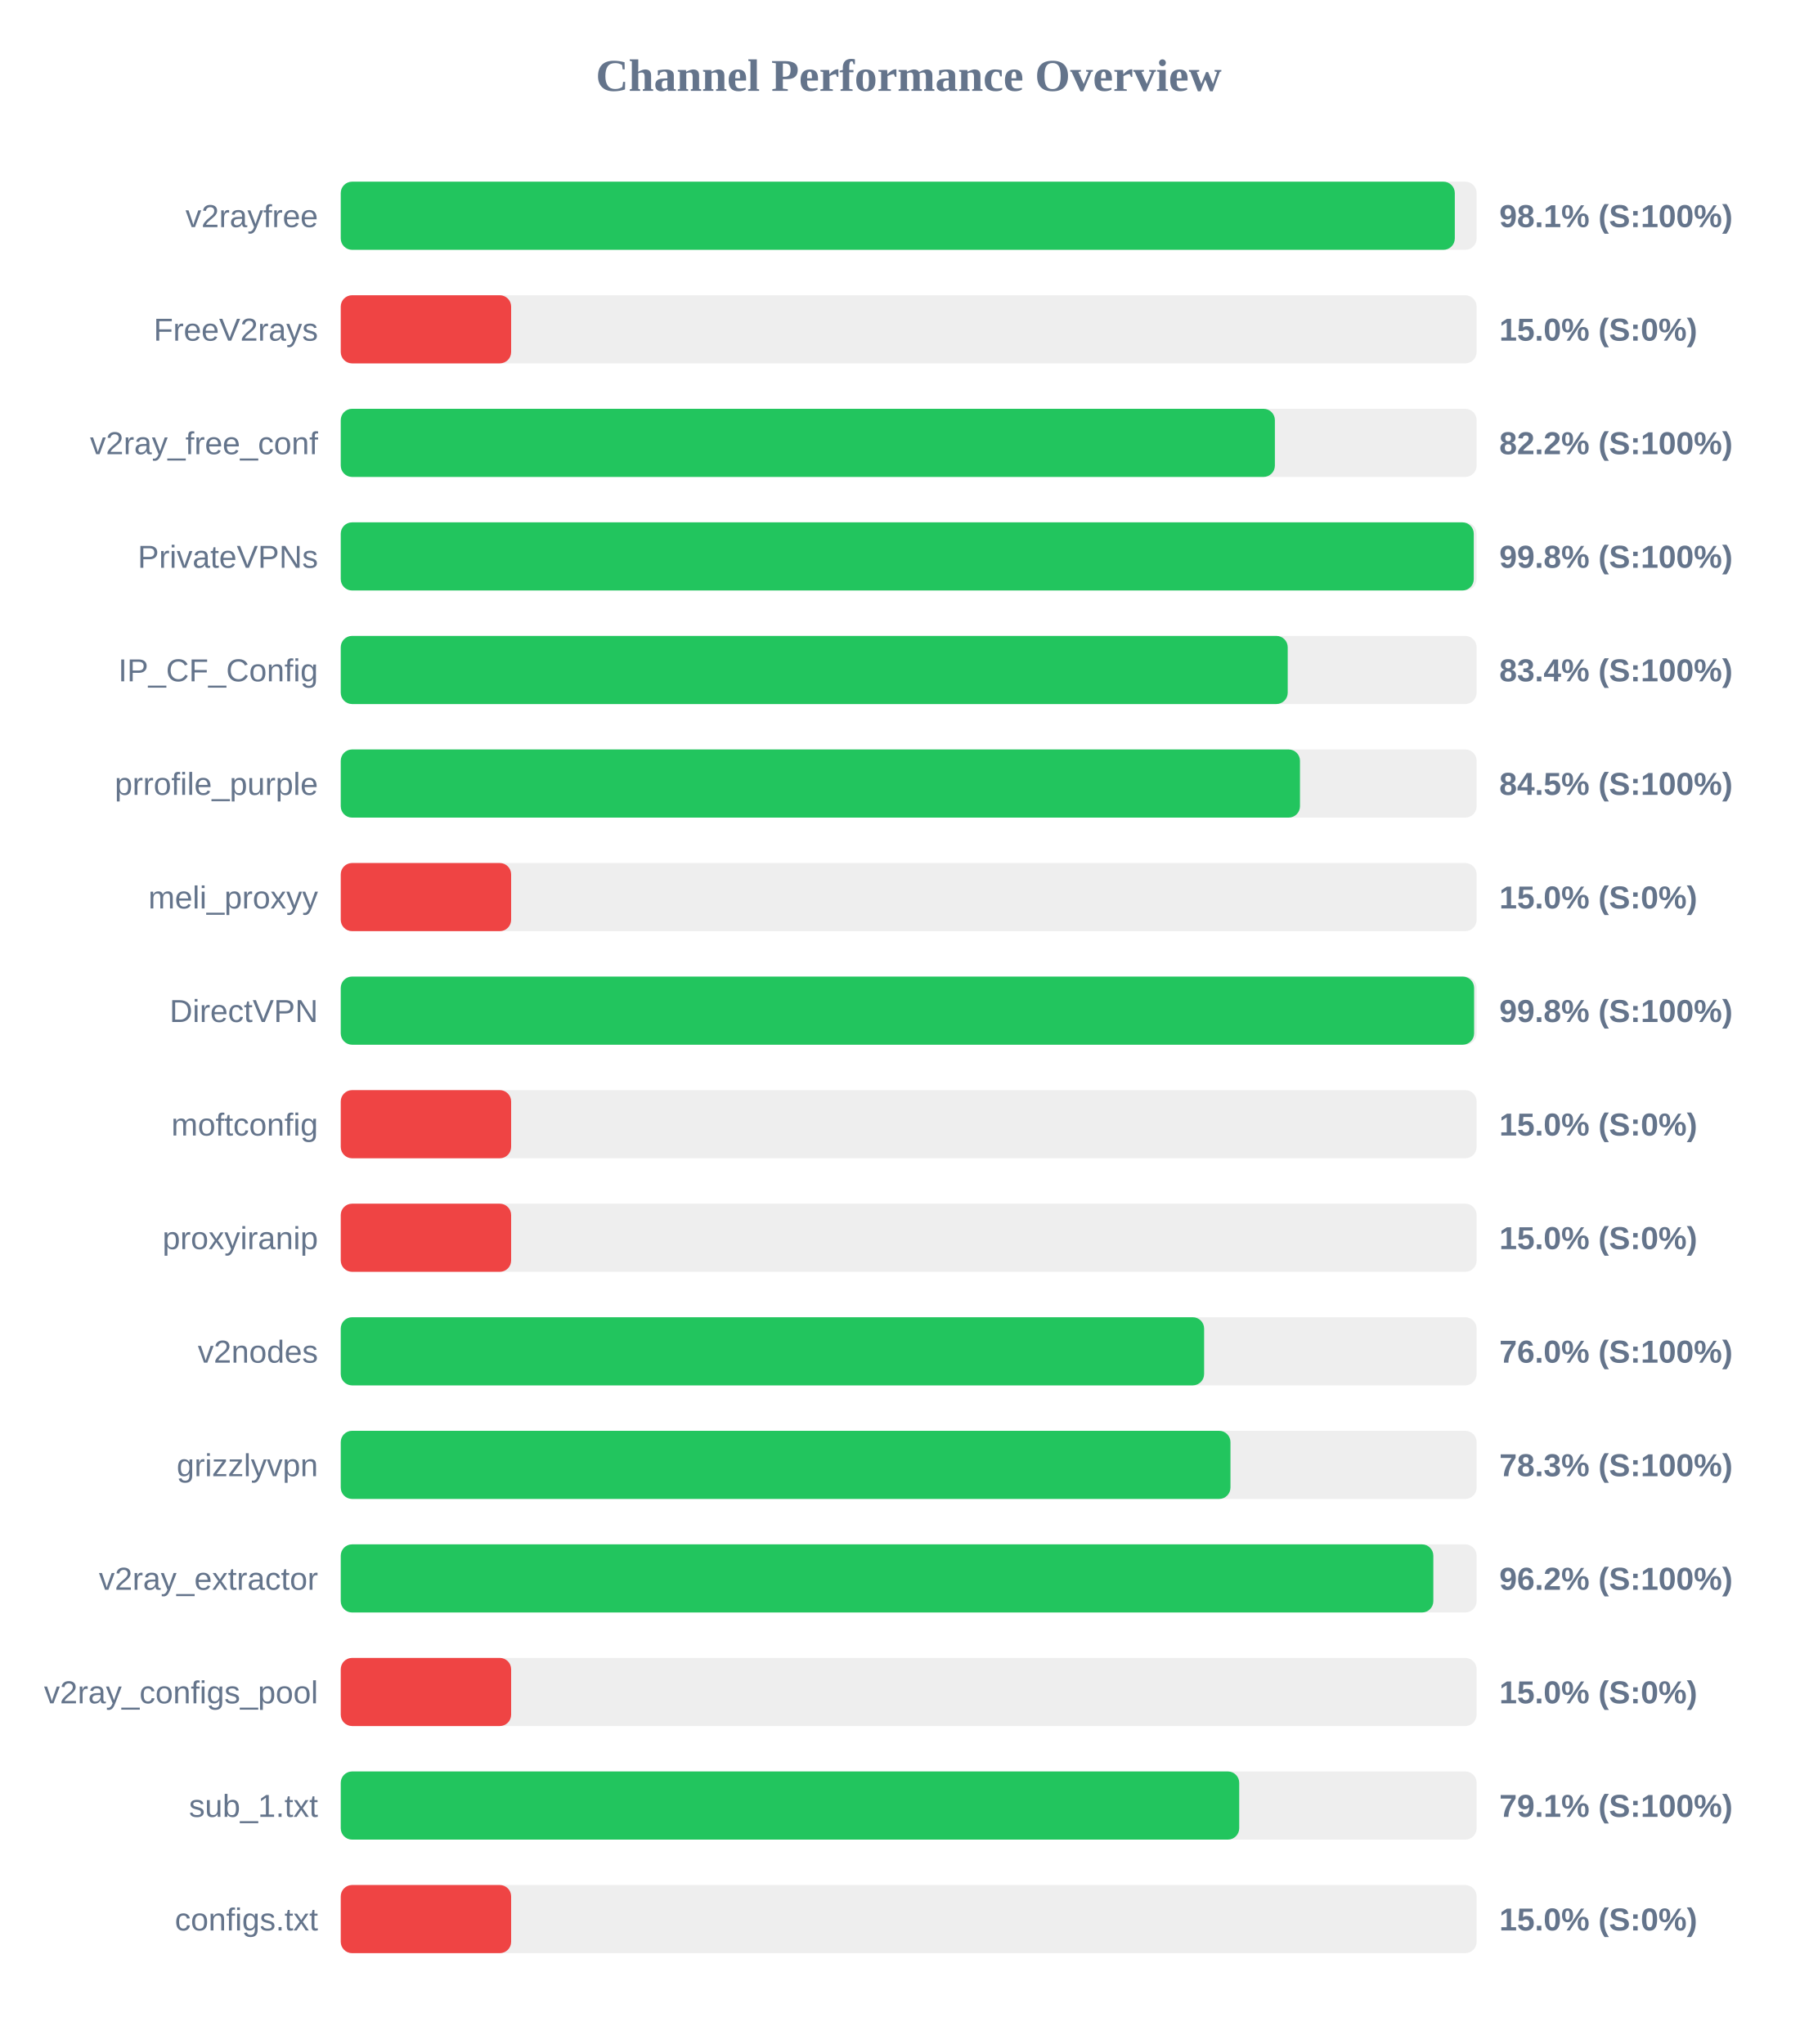
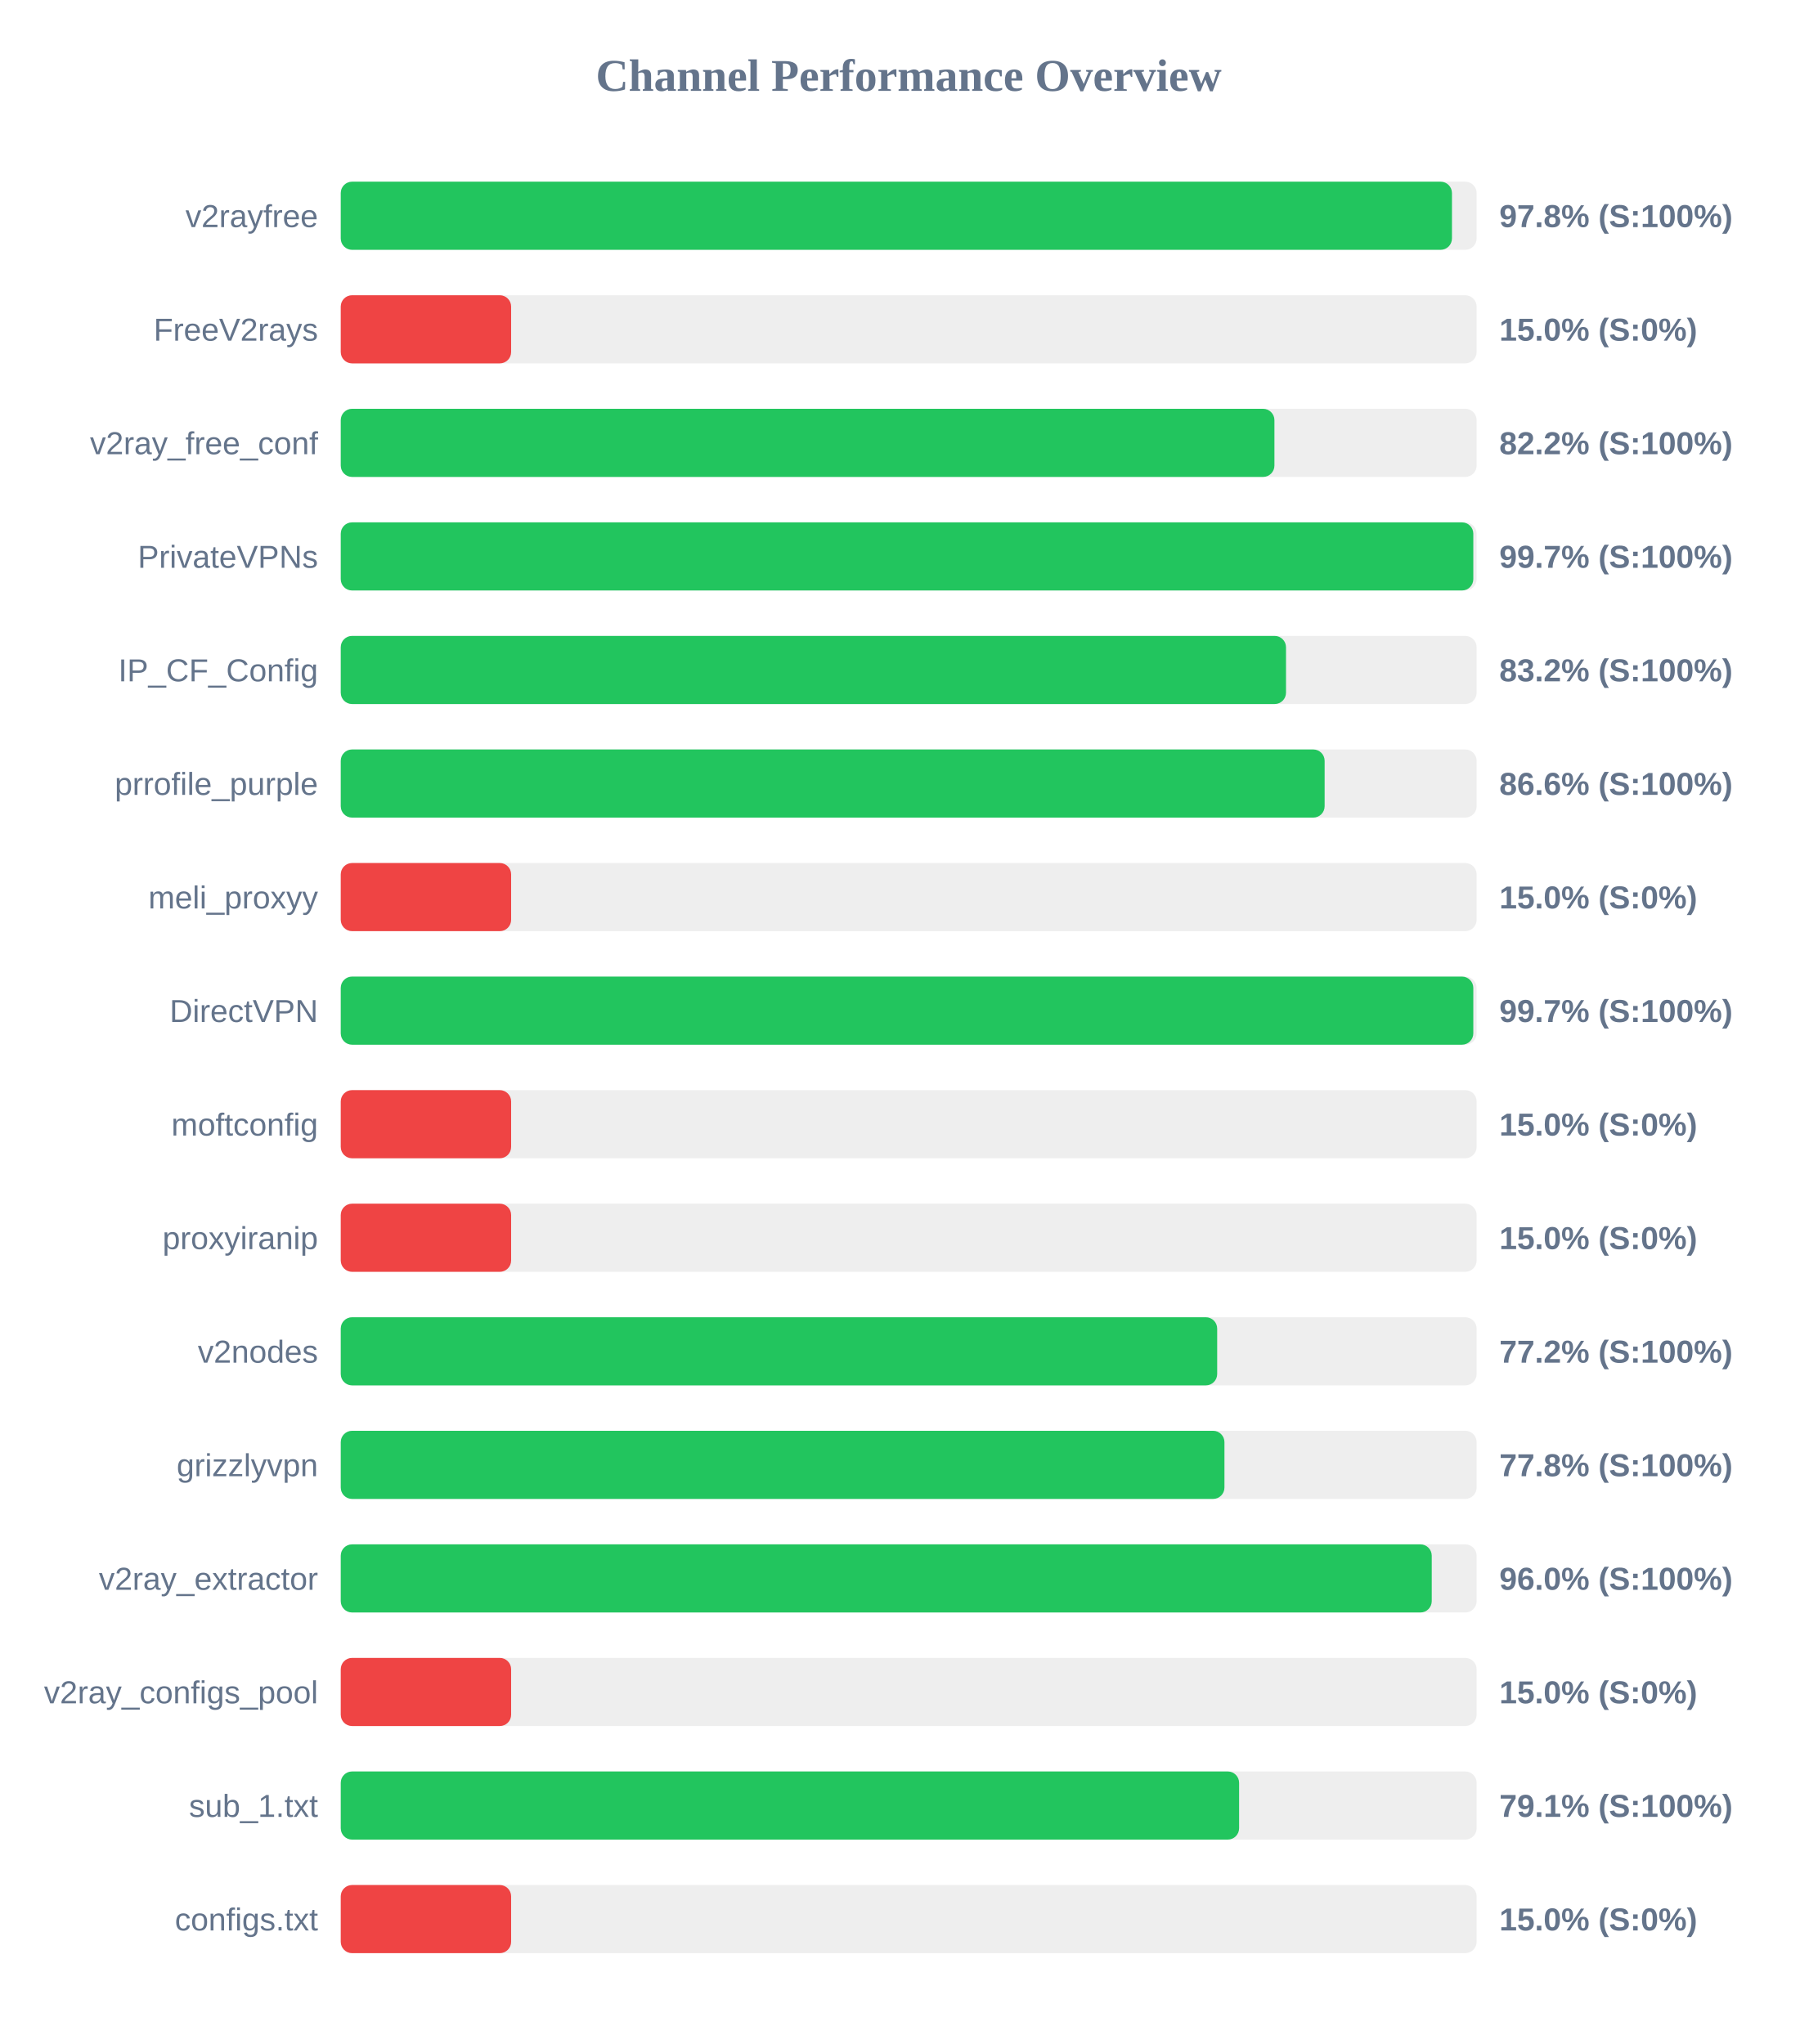
<svg xmlns="http://www.w3.org/2000/svg" width="800" height="900" version="1.1">
  <style>
        .row { font: 14px Arial; fill: #64748b; }
        .score { font: bold 14px Arial; fill: #64748b; }
    </style>
  <text x="400" y="40" text-anchor="middle" font-size="20px" font-weight="bold" fill="#64748b">Channel Performance Overview</text>
  <rect x="150" y="80" width="500" height="30" fill="#eee" rx="5" />
-   <rect x="150" y="80" width="490.4" height="30" fill="#22c55e" rx="5" />
+   <rect x="150" y="80" width="489.15" height="30" fill="#22c55e" rx="5" />
  <text x="140" y="100" text-anchor="end" class="row">v2rayfree</text>
-   <text x="660" y="100" text-anchor="start" class="score">98.1% (S:100%)</text>
+   <text x="660" y="100" text-anchor="start" class="score">97.8% (S:100%)</text>
  <rect x="150" y="130" width="500" height="30" fill="#eee" rx="5" />
  <rect x="150" y="130" width="75.0" height="30" fill="#ef4444" rx="5" />
  <text x="140" y="150" text-anchor="end" class="row">FreeV2rays</text>
  <text x="660" y="150" text-anchor="start" class="score">15.0% (S:0%)</text>
  <rect x="150" y="180" width="500" height="30" fill="#eee" rx="5" />
-   <rect x="150" y="180" width="411.2" height="30" fill="#22c55e" rx="5" />
+   <rect x="150" y="180" width="411.0" height="30" fill="#22c55e" rx="5" />
  <text x="140" y="200" text-anchor="end" class="row">v2ray_free_conf</text>
  <text x="660" y="200" text-anchor="start" class="score">82.2% (S:100%)</text>
  <rect x="150" y="230" width="500" height="30" fill="#eee" rx="5" />
-   <rect x="150" y="230" width="498.75" height="30" fill="#22c55e" rx="5" />
+   <rect x="150" y="230" width="498.55" height="30" fill="#22c55e" rx="5" />
  <text x="140" y="250" text-anchor="end" class="row">PrivateVPNs</text>
-   <text x="660" y="250" text-anchor="start" class="score">99.8% (S:100%)</text>
+   <text x="660" y="250" text-anchor="start" class="score">99.7% (S:100%)</text>
  <rect x="150" y="280" width="500" height="30" fill="#eee" rx="5" />
-   <rect x="150" y="280" width="416.85" height="30" fill="#22c55e" rx="5" />
+   <rect x="150" y="280" width="416.1" height="30" fill="#22c55e" rx="5" />
  <text x="140" y="300" text-anchor="end" class="row">IP_CF_Config</text>
-   <text x="660" y="300" text-anchor="start" class="score">83.4% (S:100%)</text>
+   <text x="660" y="300" text-anchor="start" class="score">83.2% (S:100%)</text>
  <rect x="150" y="330" width="500" height="30" fill="#eee" rx="5" />
-   <rect x="150" y="330" width="422.25" height="30" fill="#22c55e" rx="5" />
+   <rect x="150" y="330" width="433.1" height="30" fill="#22c55e" rx="5" />
  <text x="140" y="350" text-anchor="end" class="row">prrofile_purple</text>
-   <text x="660" y="350" text-anchor="start" class="score">84.5% (S:100%)</text>
+   <text x="660" y="350" text-anchor="start" class="score">86.6% (S:100%)</text>
  <rect x="150" y="380" width="500" height="30" fill="#eee" rx="5" />
  <rect x="150" y="380" width="75.0" height="30" fill="#ef4444" rx="5" />
  <text x="140" y="400" text-anchor="end" class="row">meli_proxyy</text>
  <text x="660" y="400" text-anchor="start" class="score">15.0% (S:0%)</text>
  <rect x="150" y="430" width="500" height="30" fill="#eee" rx="5" />
-   <rect x="150" y="430" width="498.9" height="30" fill="#22c55e" rx="5" />
+   <rect x="150" y="430" width="498.55" height="30" fill="#22c55e" rx="5" />
  <text x="140" y="450" text-anchor="end" class="row">DirectVPN</text>
-   <text x="660" y="450" text-anchor="start" class="score">99.8% (S:100%)</text>
+   <text x="660" y="450" text-anchor="start" class="score">99.7% (S:100%)</text>
  <rect x="150" y="480" width="500" height="30" fill="#eee" rx="5" />
  <rect x="150" y="480" width="75.0" height="30" fill="#ef4444" rx="5" />
  <text x="140" y="500" text-anchor="end" class="row">moftconfig</text>
  <text x="660" y="500" text-anchor="start" class="score">15.0% (S:0%)</text>
  <rect x="150" y="530" width="500" height="30" fill="#eee" rx="5" />
  <rect x="150" y="530" width="75.0" height="30" fill="#ef4444" rx="5" />
  <text x="140" y="550" text-anchor="end" class="row">proxyiranip</text>
  <text x="660" y="550" text-anchor="start" class="score">15.0% (S:0%)</text>
  <rect x="150" y="580" width="500" height="30" fill="#eee" rx="5" />
-   <rect x="150" y="580" width="380.05" height="30" fill="#22c55e" rx="5" />
+   <rect x="150" y="580" width="385.8" height="30" fill="#22c55e" rx="5" />
  <text x="140" y="600" text-anchor="end" class="row">v2nodes</text>
-   <text x="660" y="600" text-anchor="start" class="score">76.0% (S:100%)</text>
+   <text x="660" y="600" text-anchor="start" class="score">77.2% (S:100%)</text>
  <rect x="150" y="630" width="500" height="30" fill="#eee" rx="5" />
-   <rect x="150" y="630" width="391.65" height="30" fill="#22c55e" rx="5" />
+   <rect x="150" y="630" width="389.0" height="30" fill="#22c55e" rx="5" />
  <text x="140" y="650" text-anchor="end" class="row">grizzlyvpn</text>
-   <text x="660" y="650" text-anchor="start" class="score">78.3% (S:100%)</text>
+   <text x="660" y="650" text-anchor="start" class="score">77.8% (S:100%)</text>
  <rect x="150" y="680" width="500" height="30" fill="#eee" rx="5" />
-   <rect x="150" y="680" width="480.95" height="30" fill="#22c55e" rx="5" />
+   <rect x="150" y="680" width="480.25" height="30" fill="#22c55e" rx="5" />
  <text x="140" y="700" text-anchor="end" class="row">v2ray_extractor</text>
-   <text x="660" y="700" text-anchor="start" class="score">96.2% (S:100%)</text>
+   <text x="660" y="700" text-anchor="start" class="score">96.0% (S:100%)</text>
  <rect x="150" y="730" width="500" height="30" fill="#eee" rx="5" />
  <rect x="150" y="730" width="75.0" height="30" fill="#ef4444" rx="5" />
  <text x="140" y="750" text-anchor="end" class="row">v2ray_configs_pool</text>
  <text x="660" y="750" text-anchor="start" class="score">15.0% (S:0%)</text>
  <rect x="150" y="780" width="500" height="30" fill="#eee" rx="5" />
-   <rect x="150" y="780" width="395.5" height="30" fill="#22c55e" rx="5" />
+   <rect x="150" y="780" width="395.45" height="30" fill="#22c55e" rx="5" />
  <text x="140" y="800" text-anchor="end" class="row">sub_1.txt</text>
  <text x="660" y="800" text-anchor="start" class="score">79.1% (S:100%)</text>
  <rect x="150" y="830" width="500" height="30" fill="#eee" rx="5" />
  <rect x="150" y="830" width="75.0" height="30" fill="#ef4444" rx="5" />
  <text x="140" y="850" text-anchor="end" class="row">configs.txt</text>
  <text x="660" y="850" text-anchor="start" class="score">15.0% (S:0%)</text>
</svg>
